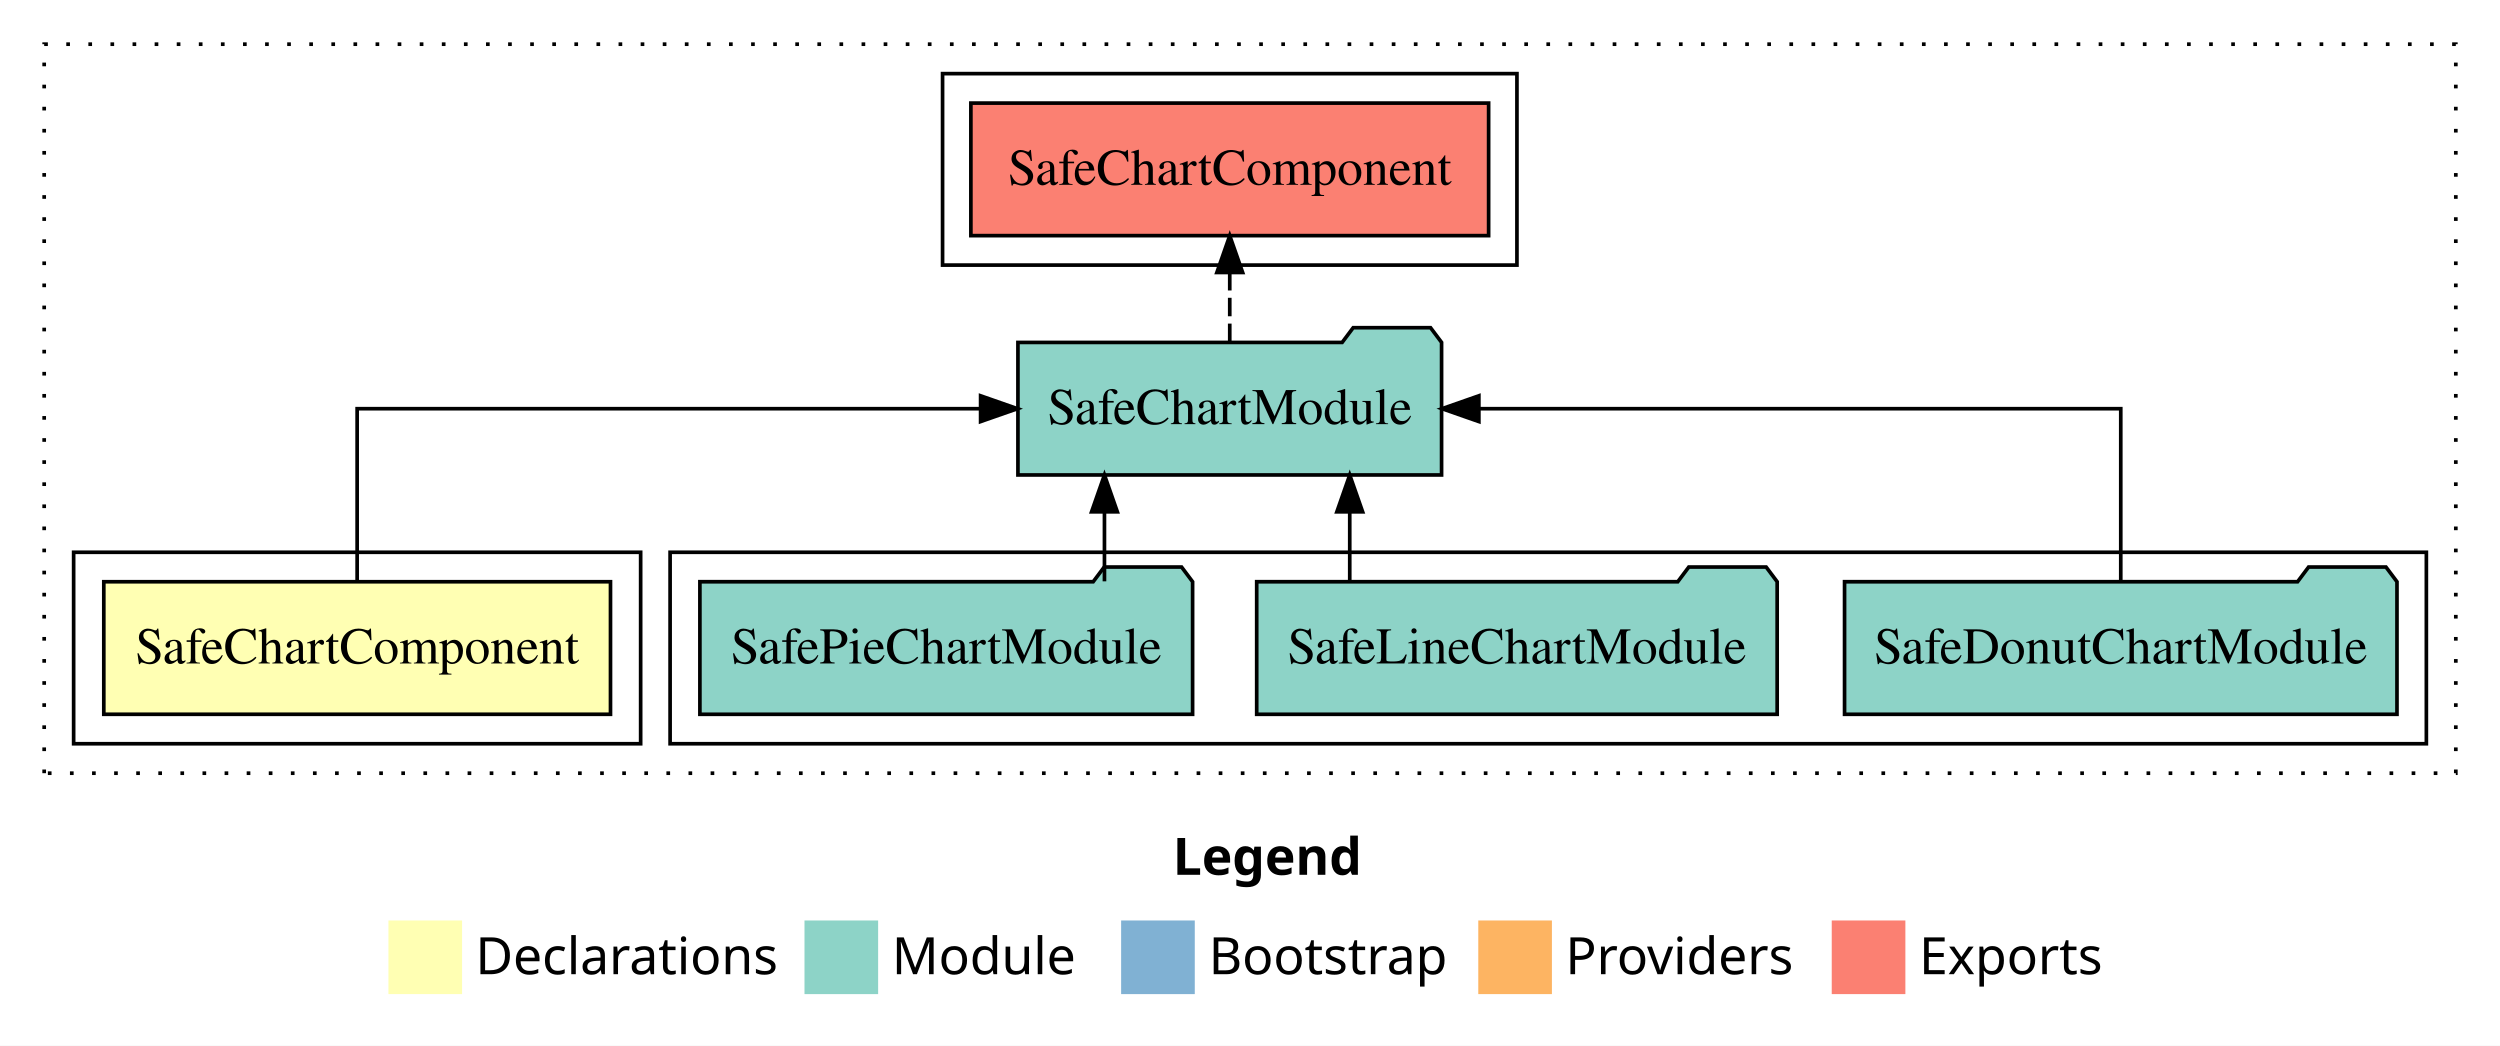
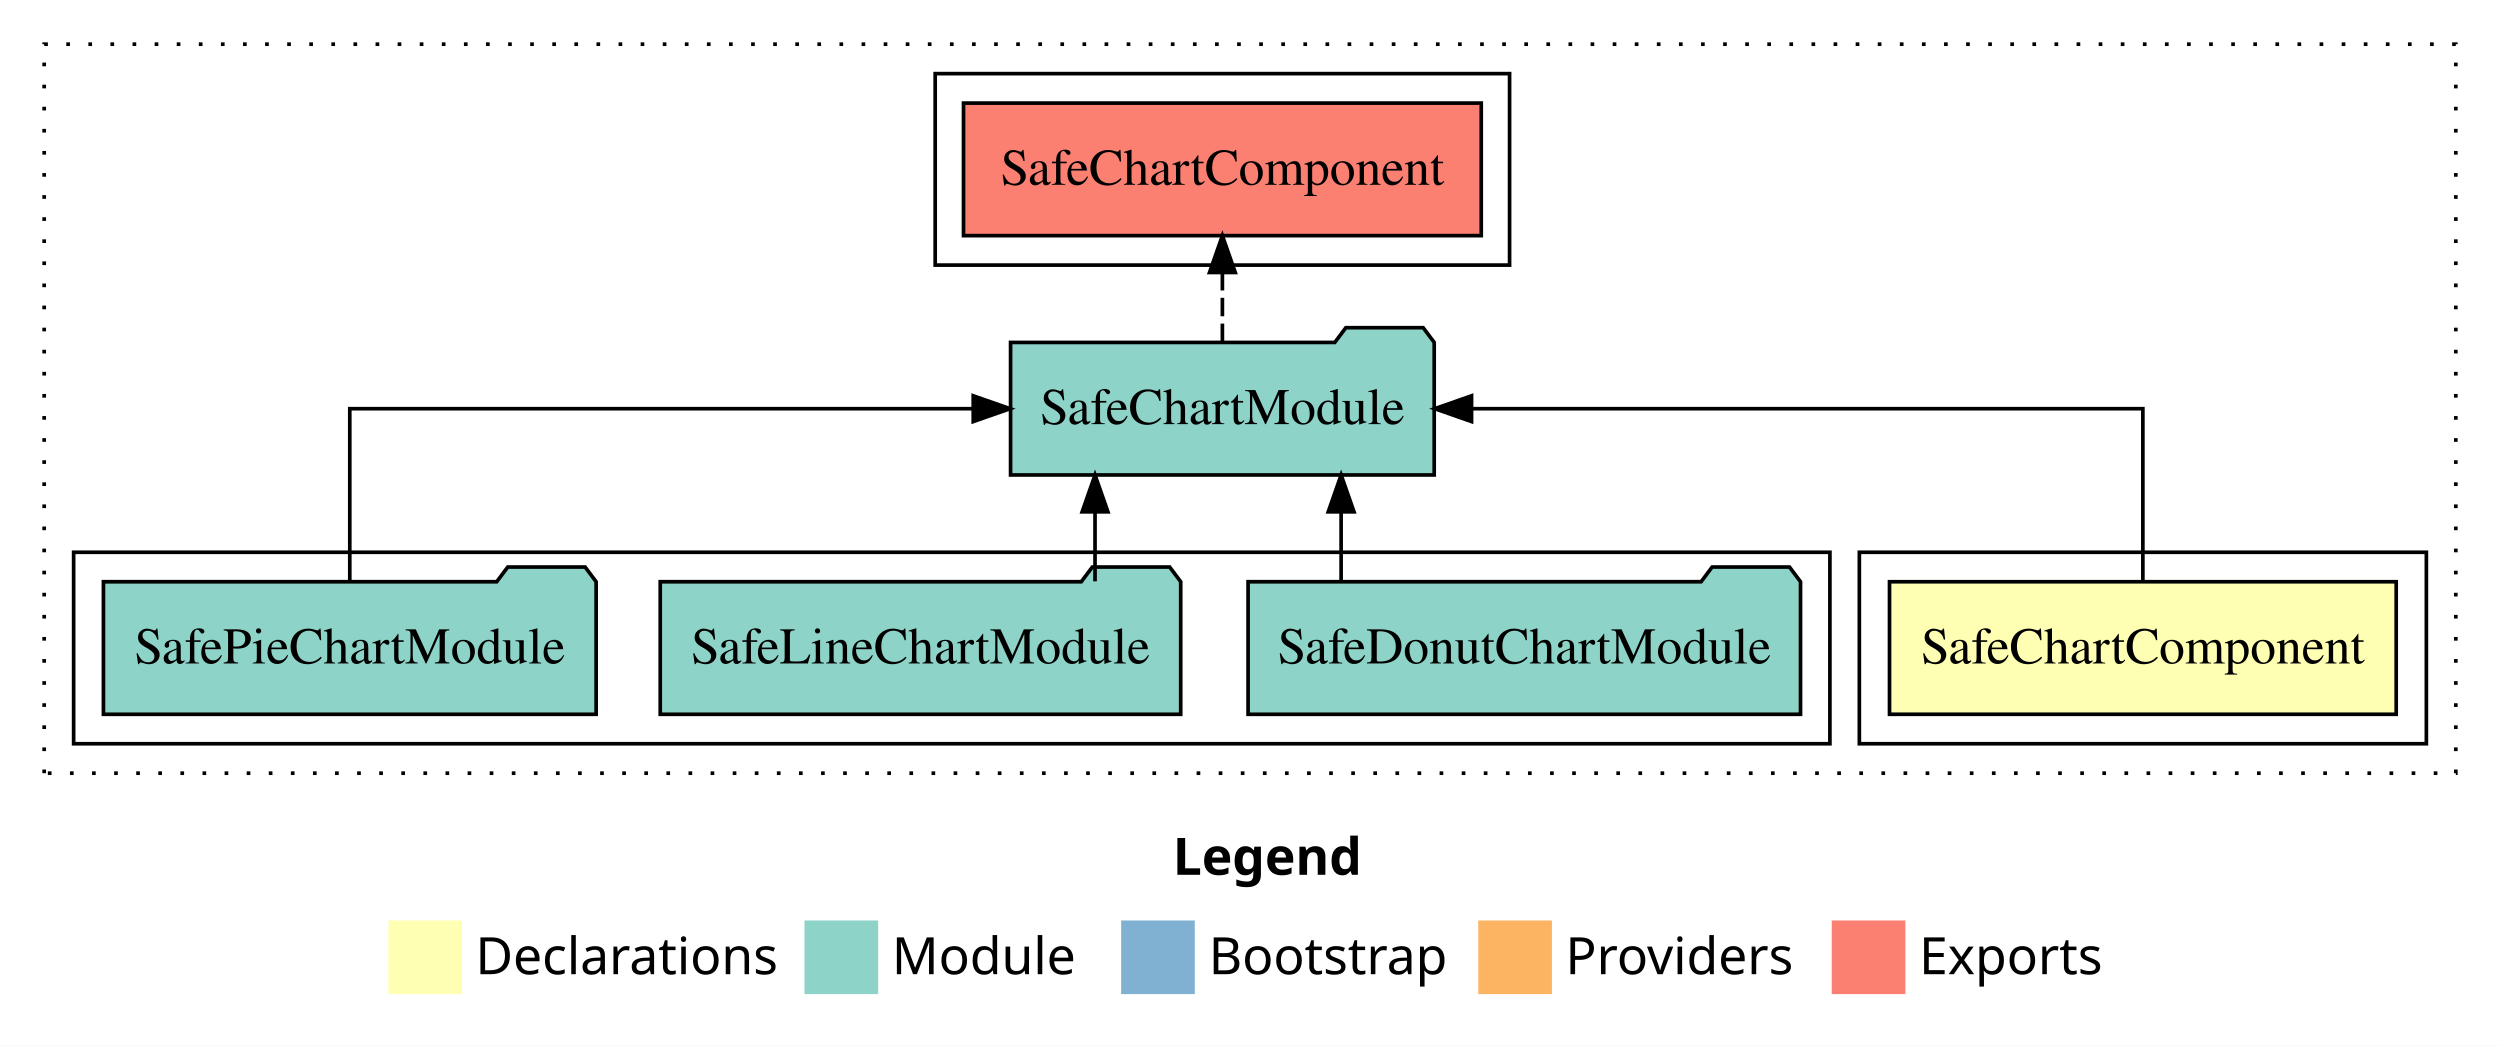
<svg xmlns="http://www.w3.org/2000/svg" width="679pt" height="284pt" viewBox="0.00 0.00 679.00 284.00">
  <g id="graph0" class="graph" transform="scale(1 1) rotate(0) translate(4 280)">
    <polygon fill="white" stroke="transparent" points="-4,4 -4,-280 675,-280 675,4 -4,4" />
    <text text-anchor="start" x="314.51" y="-42.4" font-family="sans-serif" font-weight="bold" font-size="14.00">Legend</text>
    <polygon fill="#ffffb3" stroke="transparent" points="101.5,-10 101.5,-30 121.5,-30 121.5,-10 101.5,-10" />
    <text text-anchor="start" x="125.13" y="-15.4" font-family="sans-serif" font-size="14.00">  Declarations</text>
    <polygon fill="#8dd3c7" stroke="transparent" points="214.5,-10 214.5,-30 234.5,-30 234.5,-10 214.5,-10" />
    <text text-anchor="start" x="238.23" y="-15.4" font-family="sans-serif" font-size="14.00">  Module</text>
    <polygon fill="#80b1d3" stroke="transparent" points="300.5,-10 300.5,-30 320.5,-30 320.5,-10 300.5,-10" />
    <text text-anchor="start" x="324.28" y="-15.4" font-family="sans-serif" font-size="14.00">  Bootstrap</text>
    <polygon fill="#fdb462" stroke="transparent" points="397.5,-10 397.5,-30 417.5,-30 417.5,-10 397.5,-10" />
    <text text-anchor="start" x="421.17" y="-15.4" font-family="sans-serif" font-size="14.00">  Providers</text>
    <polygon fill="#fb8072" stroke="transparent" points="493.5,-10 493.5,-30 513.5,-30 513.5,-10 493.5,-10" />
    <text text-anchor="start" x="517.23" y="-15.4" font-family="sans-serif" font-size="14.00">  Exports</text>
    <g id="clust1" class="cluster">
      <polygon fill="none" stroke="black" stroke-dasharray="1,5" points="8,-70 8,-268 663,-268 663,-70 8,-70" />
    </g>
-     <g id="clust5" class="cluster">
-       <polygon fill="none" stroke="black" points="252,-208 252,-260 408,-260 408,-208 252,-208" />
+     <g id="clust2" class="cluster">
+       <polygon fill="none" stroke="black" points="501,-78 501,-130 655,-130 655,-78 501,-78" />
    </g>
    <g id="clust4" class="cluster">
-       <polygon fill="none" stroke="black" points="178,-78 178,-130 655,-130 655,-78 178,-78" />
+       <polygon fill="none" stroke="black" points="16,-78 16,-130 493,-130 493,-78 16,-78" />
    </g>
-     <g id="clust2" class="cluster">
-       <polygon fill="none" stroke="black" points="16,-78 16,-130 170,-130 170,-78 16,-78" />
+     <g id="clust5" class="cluster">
+       <polygon fill="none" stroke="black" points="250,-208 250,-260 406,-260 406,-208 250,-208" />
    </g>
    <g id="node1" class="node">
-       <polygon fill="#ffffb3" stroke="black" points="161.81,-122 24.19,-122 24.19,-86 161.81,-86 161.81,-122" />
-       <text text-anchor="middle" x="93" y="-99.8" font-family="Times,serif" font-size="14.00">SafeChartComponent</text>
+       <polygon fill="#ffffb3" stroke="black" points="646.81,-122 509.19,-122 509.19,-86 646.81,-86 646.81,-122" />
+       <text text-anchor="middle" x="578" y="-99.8" font-family="Times,serif" font-size="14.00">SafeChartComponent</text>
    </g>
    <g id="node2" class="node">
-       <polygon fill="#8dd3c7" stroke="black" points="387.53,-187 384.53,-191 363.53,-191 360.53,-187 272.47,-187 272.47,-151 387.53,-151 387.53,-187" />
-       <text text-anchor="middle" x="330" y="-164.8" font-family="Times,serif" font-size="14.00">SafeChartModule</text>
+       <polygon fill="#8dd3c7" stroke="black" points="385.53,-187 382.53,-191 361.53,-191 358.53,-187 270.47,-187 270.47,-151 385.53,-151 385.53,-187" />
+       <text text-anchor="middle" x="328" y="-164.8" font-family="Times,serif" font-size="14.00">SafeChartModule</text>
    </g>
    <g id="edge1" class="edge">
-       <path fill="none" stroke="black" d="M93,-122.11C93,-141.34 93,-169 93,-169 93,-169 262.33,-169 262.33,-169" />
-       <polygon fill="black" stroke="black" points="262.33,-172.5 272.33,-169 262.33,-165.5 262.33,-172.5" />
+       <path fill="none" stroke="black" d="M578,-122.11C578,-141.34 578,-169 578,-169 578,-169 395.67,-169 395.67,-169" />
+       <polygon fill="black" stroke="black" points="395.67,-165.5 385.67,-169 395.67,-172.5 395.67,-165.5" />
    </g>
    <g id="node6" class="node">
-       <polygon fill="#fb8072" stroke="black" points="400.31,-252 259.69,-252 259.69,-216 400.31,-216 400.31,-252" />
-       <text text-anchor="middle" x="330" y="-229.8" font-family="Times,serif" font-size="14.00">SafeChartComponent </text>
+       <polygon fill="#fb8072" stroke="black" points="398.31,-252 257.69,-252 257.69,-216 398.31,-216 398.31,-252" />
+       <text text-anchor="middle" x="328" y="-229.8" font-family="Times,serif" font-size="14.00">SafeChartComponent </text>
    </g>
    <g id="edge5" class="edge">
-       <path fill="none" stroke="black" stroke-dasharray="5,2" d="M330,-187.11C330,-187.11 330,-205.99 330,-205.99" />
-       <polygon fill="black" stroke="black" points="326.5,-205.99 330,-215.99 333.5,-205.99 326.5,-205.99" />
+       <path fill="none" stroke="black" stroke-dasharray="5,2" d="M328,-187.11C328,-187.11 328,-205.99 328,-205.99" />
+       <polygon fill="black" stroke="black" points="324.5,-205.99 328,-215.99 331.5,-205.99 324.5,-205.99" />
    </g>
    <g id="node3" class="node">
-       <polygon fill="#8dd3c7" stroke="black" points="647.02,-122 644.02,-126 623.02,-126 620.02,-122 496.98,-122 496.98,-86 647.02,-86 647.02,-122" />
-       <text text-anchor="middle" x="572" y="-99.8" font-family="Times,serif" font-size="14.00">SafeDonutChartModule</text>
+       <polygon fill="#8dd3c7" stroke="black" points="485.02,-122 482.02,-126 461.02,-126 458.02,-122 334.98,-122 334.98,-86 485.02,-86 485.02,-122" />
+       <text text-anchor="middle" x="410" y="-99.8" font-family="Times,serif" font-size="14.00">SafeDonutChartModule</text>
    </g>
    <g id="edge2" class="edge">
-       <path fill="none" stroke="black" d="M572,-122.11C572,-141.34 572,-169 572,-169 572,-169 397.66,-169 397.66,-169" />
-       <polygon fill="black" stroke="black" points="397.66,-165.5 387.66,-169 397.66,-172.5 397.66,-165.5" />
+       <path fill="none" stroke="black" d="M360.25,-122.11C360.25,-122.11 360.25,-140.99 360.25,-140.99" />
+       <polygon fill="black" stroke="black" points="356.75,-140.99 360.25,-150.99 363.75,-140.99 356.75,-140.99" />
    </g>
    <g id="node4" class="node">
-       <polygon fill="#8dd3c7" stroke="black" points="478.68,-122 475.68,-126 454.68,-126 451.68,-122 337.32,-122 337.32,-86 478.68,-86 478.68,-122" />
-       <text text-anchor="middle" x="408" y="-99.8" font-family="Times,serif" font-size="14.00">SafeLineChartModule</text>
+       <polygon fill="#8dd3c7" stroke="black" points="316.68,-122 313.68,-126 292.68,-126 289.68,-122 175.32,-122 175.32,-86 316.68,-86 316.68,-122" />
+       <text text-anchor="middle" x="246" y="-99.8" font-family="Times,serif" font-size="14.00">SafeLineChartModule</text>
    </g>
    <g id="edge3" class="edge">
-       <path fill="none" stroke="black" d="M362.59,-122.11C362.59,-122.11 362.59,-140.99 362.59,-140.99" />
-       <polygon fill="black" stroke="black" points="359.09,-140.99 362.59,-150.99 366.09,-140.99 359.09,-140.99" />
+       <path fill="none" stroke="black" d="M293.41,-122.11C293.41,-122.11 293.41,-140.99 293.41,-140.99" />
+       <polygon fill="black" stroke="black" points="289.91,-140.99 293.41,-150.99 296.91,-140.99 289.91,-140.99" />
    </g>
    <g id="node5" class="node">
-       <polygon fill="#8dd3c7" stroke="black" points="319.91,-122 316.91,-126 295.91,-126 292.91,-122 186.09,-122 186.09,-86 319.91,-86 319.91,-122" />
-       <text text-anchor="middle" x="253" y="-99.8" font-family="Times,serif" font-size="14.00">SafePieChartModule</text>
+       <polygon fill="#8dd3c7" stroke="black" points="157.91,-122 154.91,-126 133.91,-126 130.91,-122 24.09,-122 24.09,-86 157.91,-86 157.91,-122" />
+       <text text-anchor="middle" x="91" y="-99.8" font-family="Times,serif" font-size="14.00">SafePieChartModule</text>
    </g>
    <g id="edge4" class="edge">
-       <path fill="none" stroke="black" d="M295.97,-122.11C295.97,-122.11 295.97,-140.99 295.97,-140.99" />
-       <polygon fill="black" stroke="black" points="292.47,-140.99 295.97,-150.99 299.47,-140.99 292.47,-140.99" />
+       <path fill="none" stroke="black" d="M91,-122.11C91,-141.34 91,-169 91,-169 91,-169 260.33,-169 260.33,-169" />
+       <polygon fill="black" stroke="black" points="260.33,-172.5 270.33,-169 260.33,-165.5 260.33,-172.5" />
    </g>
  </g>
</svg>
